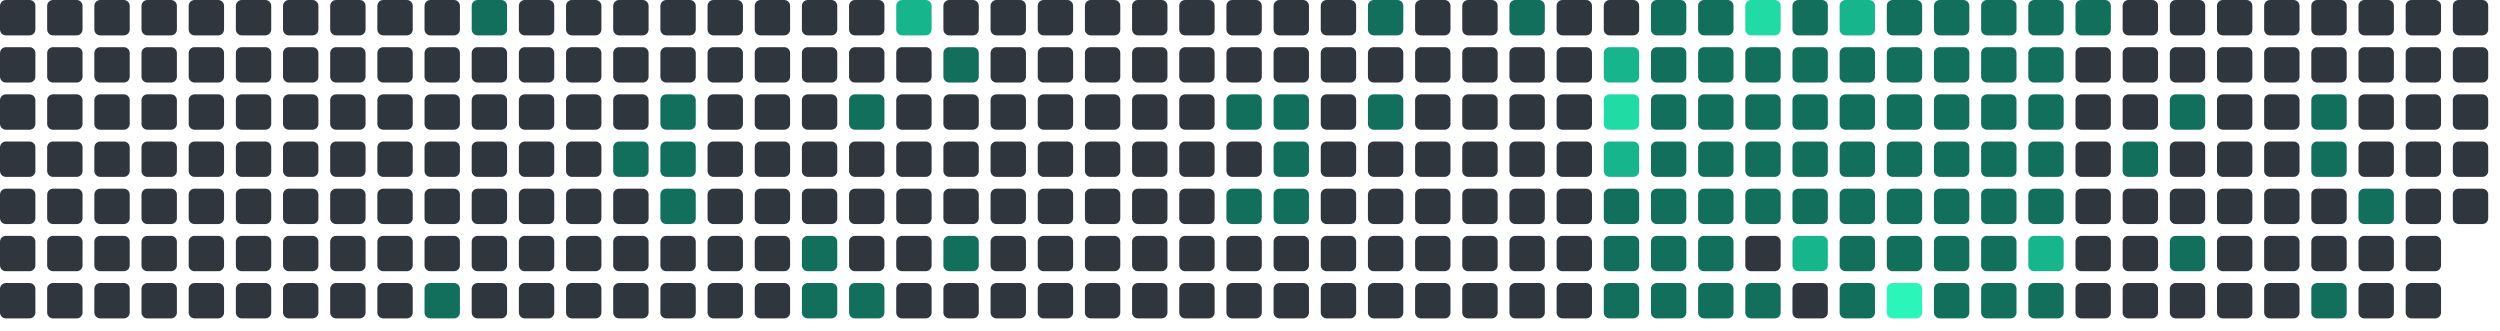
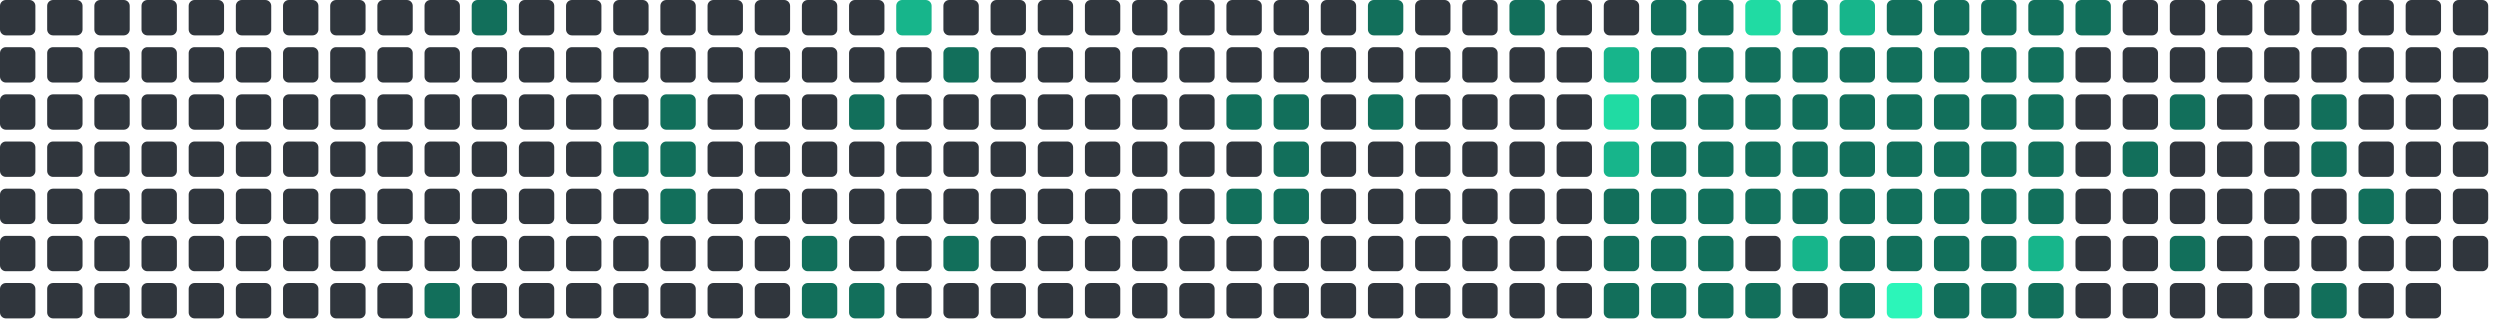
<svg xmlns="http://www.w3.org/2000/svg" viewBox="0 0 848 112" width="848" height="112">
  <rect x="0" y="0" width="12" height="12" rx="2" fill="#30363d" />
  <rect x="0" y="16" width="12" height="12" rx="2" fill="#30363d" />
  <rect x="0" y="32" width="12" height="12" rx="2" fill="#30363d" />
  <rect x="0" y="48" width="12" height="12" rx="2" fill="#30363d" />
  <rect x="0" y="64" width="12" height="12" rx="2" fill="#30363d" />
  <rect x="0" y="80" width="12" height="12" rx="2" fill="#30363d" />
  <rect x="0" y="96" width="12" height="12" rx="2" fill="#30363d" />
  <rect x="16" y="0" width="12" height="12" rx="2" fill="#30363d" />
  <rect x="16" y="16" width="12" height="12" rx="2" fill="#30363d" />
  <rect x="16" y="32" width="12" height="12" rx="2" fill="#30363d" />
  <rect x="16" y="48" width="12" height="12" rx="2" fill="#30363d" />
  <rect x="16" y="64" width="12" height="12" rx="2" fill="#30363d" />
  <rect x="16" y="80" width="12" height="12" rx="2" fill="#30363d" />
  <rect x="16" y="96" width="12" height="12" rx="2" fill="#30363d" />
  <rect x="32" y="0" width="12" height="12" rx="2" fill="#30363d" />
  <rect x="32" y="16" width="12" height="12" rx="2" fill="#30363d" />
  <rect x="32" y="32" width="12" height="12" rx="2" fill="#30363d" />
  <rect x="32" y="48" width="12" height="12" rx="2" fill="#30363d" />
  <rect x="32" y="64" width="12" height="12" rx="2" fill="#30363d" />
  <rect x="32" y="80" width="12" height="12" rx="2" fill="#30363d" />
  <rect x="32" y="96" width="12" height="12" rx="2" fill="#30363d" />
  <rect x="48" y="0" width="12" height="12" rx="2" fill="#30363d" />
  <rect x="48" y="16" width="12" height="12" rx="2" fill="#30363d" />
  <rect x="48" y="32" width="12" height="12" rx="2" fill="#30363d" />
  <rect x="48" y="48" width="12" height="12" rx="2" fill="#30363d" />
  <rect x="48" y="64" width="12" height="12" rx="2" fill="#30363d" />
  <rect x="48" y="80" width="12" height="12" rx="2" fill="#30363d" />
  <rect x="48" y="96" width="12" height="12" rx="2" fill="#30363d" />
  <rect x="64" y="0" width="12" height="12" rx="2" fill="#30363d" />
  <rect x="64" y="16" width="12" height="12" rx="2" fill="#30363d" />
  <rect x="64" y="32" width="12" height="12" rx="2" fill="#30363d" />
  <rect x="64" y="48" width="12" height="12" rx="2" fill="#30363d" />
  <rect x="64" y="64" width="12" height="12" rx="2" fill="#30363d" />
  <rect x="64" y="80" width="12" height="12" rx="2" fill="#30363d" />
  <rect x="64" y="96" width="12" height="12" rx="2" fill="#30363d" />
  <rect x="80" y="0" width="12" height="12" rx="2" fill="#30363d" />
  <rect x="80" y="16" width="12" height="12" rx="2" fill="#30363d" />
  <rect x="80" y="32" width="12" height="12" rx="2" fill="#30363d" />
  <rect x="80" y="48" width="12" height="12" rx="2" fill="#30363d" />
  <rect x="80" y="64" width="12" height="12" rx="2" fill="#30363d" />
  <rect x="80" y="80" width="12" height="12" rx="2" fill="#30363d" />
  <rect x="80" y="96" width="12" height="12" rx="2" fill="#30363d" />
  <rect x="96" y="0" width="12" height="12" rx="2" fill="#30363d" />
  <rect x="96" y="16" width="12" height="12" rx="2" fill="#30363d" />
  <rect x="96" y="32" width="12" height="12" rx="2" fill="#30363d" />
  <rect x="96" y="48" width="12" height="12" rx="2" fill="#30363d" />
  <rect x="96" y="64" width="12" height="12" rx="2" fill="#30363d" />
  <rect x="96" y="80" width="12" height="12" rx="2" fill="#30363d" />
  <rect x="96" y="96" width="12" height="12" rx="2" fill="#30363d" />
  <rect x="112" y="0" width="12" height="12" rx="2" fill="#30363d" />
  <rect x="112" y="16" width="12" height="12" rx="2" fill="#30363d" />
  <rect x="112" y="32" width="12" height="12" rx="2" fill="#30363d" />
  <rect x="112" y="48" width="12" height="12" rx="2" fill="#30363d" />
  <rect x="112" y="64" width="12" height="12" rx="2" fill="#30363d" />
  <rect x="112" y="80" width="12" height="12" rx="2" fill="#30363d" />
  <rect x="112" y="96" width="12" height="12" rx="2" fill="#30363d" />
  <rect x="128" y="0" width="12" height="12" rx="2" fill="#30363d" />
  <rect x="128" y="16" width="12" height="12" rx="2" fill="#30363d" />
  <rect x="128" y="32" width="12" height="12" rx="2" fill="#30363d" />
  <rect x="128" y="48" width="12" height="12" rx="2" fill="#30363d" />
  <rect x="128" y="64" width="12" height="12" rx="2" fill="#30363d" />
  <rect x="128" y="80" width="12" height="12" rx="2" fill="#30363d" />
  <rect x="128" y="96" width="12" height="12" rx="2" fill="#30363d" />
  <rect x="144" y="0" width="12" height="12" rx="2" fill="#30363d" />
  <rect x="144" y="16" width="12" height="12" rx="2" fill="#30363d" />
  <rect x="144" y="32" width="12" height="12" rx="2" fill="#30363d" />
  <rect x="144" y="48" width="12" height="12" rx="2" fill="#30363d" />
  <rect x="144" y="64" width="12" height="12" rx="2" fill="#30363d" />
  <rect x="144" y="80" width="12" height="12" rx="2" fill="#30363d" />
  <rect x="144" y="96" width="12" height="12" rx="2" fill="#126F5B" />
  <rect x="160" y="0" width="12" height="12" rx="2" fill="#126F5B" />
  <rect x="160" y="16" width="12" height="12" rx="2" fill="#30363d" />
  <rect x="160" y="32" width="12" height="12" rx="2" fill="#30363d" />
  <rect x="160" y="48" width="12" height="12" rx="2" fill="#30363d" />
  <rect x="160" y="64" width="12" height="12" rx="2" fill="#30363d" />
  <rect x="160" y="80" width="12" height="12" rx="2" fill="#30363d" />
  <rect x="160" y="96" width="12" height="12" rx="2" fill="#30363d" />
  <rect x="176" y="0" width="12" height="12" rx="2" fill="#30363d" />
  <rect x="176" y="16" width="12" height="12" rx="2" fill="#30363d" />
  <rect x="176" y="32" width="12" height="12" rx="2" fill="#30363d" />
  <rect x="176" y="48" width="12" height="12" rx="2" fill="#30363d" />
  <rect x="176" y="64" width="12" height="12" rx="2" fill="#30363d" />
  <rect x="176" y="80" width="12" height="12" rx="2" fill="#30363d" />
  <rect x="176" y="96" width="12" height="12" rx="2" fill="#30363d" />
  <rect x="192" y="0" width="12" height="12" rx="2" fill="#30363d" />
  <rect x="192" y="16" width="12" height="12" rx="2" fill="#30363d" />
  <rect x="192" y="32" width="12" height="12" rx="2" fill="#30363d" />
  <rect x="192" y="48" width="12" height="12" rx="2" fill="#30363d" />
  <rect x="192" y="64" width="12" height="12" rx="2" fill="#30363d" />
  <rect x="192" y="80" width="12" height="12" rx="2" fill="#30363d" />
  <rect x="192" y="96" width="12" height="12" rx="2" fill="#30363d" />
  <rect x="208" y="0" width="12" height="12" rx="2" fill="#30363d" />
  <rect x="208" y="16" width="12" height="12" rx="2" fill="#30363d" />
  <rect x="208" y="32" width="12" height="12" rx="2" fill="#30363d" />
  <rect x="208" y="48" width="12" height="12" rx="2" fill="#126F5B" />
  <rect x="208" y="64" width="12" height="12" rx="2" fill="#30363d" />
  <rect x="208" y="80" width="12" height="12" rx="2" fill="#30363d" />
  <rect x="208" y="96" width="12" height="12" rx="2" fill="#30363d" />
  <rect x="224" y="0" width="12" height="12" rx="2" fill="#30363d" />
  <rect x="224" y="16" width="12" height="12" rx="2" fill="#30363d" />
  <rect x="224" y="32" width="12" height="12" rx="2" fill="#126F5B" />
  <rect x="224" y="48" width="12" height="12" rx="2" fill="#126F5B" />
  <rect x="224" y="64" width="12" height="12" rx="2" fill="#126F5B" />
  <rect x="224" y="80" width="12" height="12" rx="2" fill="#30363d" />
  <rect x="224" y="96" width="12" height="12" rx="2" fill="#30363d" />
  <rect x="240" y="0" width="12" height="12" rx="2" fill="#30363d" />
  <rect x="240" y="16" width="12" height="12" rx="2" fill="#30363d" />
  <rect x="240" y="32" width="12" height="12" rx="2" fill="#30363d" />
  <rect x="240" y="48" width="12" height="12" rx="2" fill="#30363d" />
  <rect x="240" y="64" width="12" height="12" rx="2" fill="#30363d" />
  <rect x="240" y="80" width="12" height="12" rx="2" fill="#30363d" />
  <rect x="240" y="96" width="12" height="12" rx="2" fill="#30363d" />
  <rect x="256" y="0" width="12" height="12" rx="2" fill="#30363d" />
  <rect x="256" y="16" width="12" height="12" rx="2" fill="#30363d" />
  <rect x="256" y="32" width="12" height="12" rx="2" fill="#30363d" />
  <rect x="256" y="48" width="12" height="12" rx="2" fill="#30363d" />
  <rect x="256" y="64" width="12" height="12" rx="2" fill="#30363d" />
  <rect x="256" y="80" width="12" height="12" rx="2" fill="#30363d" />
  <rect x="256" y="96" width="12" height="12" rx="2" fill="#30363d" />
  <rect x="272" y="0" width="12" height="12" rx="2" fill="#30363d" />
  <rect x="272" y="16" width="12" height="12" rx="2" fill="#30363d" />
  <rect x="272" y="32" width="12" height="12" rx="2" fill="#30363d" />
  <rect x="272" y="48" width="12" height="12" rx="2" fill="#30363d" />
  <rect x="272" y="64" width="12" height="12" rx="2" fill="#30363d" />
  <rect x="272" y="80" width="12" height="12" rx="2" fill="#126F5B" />
  <rect x="272" y="96" width="12" height="12" rx="2" fill="#126F5B" />
  <rect x="288" y="0" width="12" height="12" rx="2" fill="#30363d" />
  <rect x="288" y="16" width="12" height="12" rx="2" fill="#30363d" />
  <rect x="288" y="32" width="12" height="12" rx="2" fill="#126F5B" />
  <rect x="288" y="48" width="12" height="12" rx="2" fill="#30363d" />
  <rect x="288" y="64" width="12" height="12" rx="2" fill="#30363d" />
  <rect x="288" y="80" width="12" height="12" rx="2" fill="#30363d" />
  <rect x="288" y="96" width="12" height="12" rx="2" fill="#126F5B" />
  <rect x="304" y="0" width="12" height="12" rx="2" fill="#17b58b" />
  <rect x="304" y="16" width="12" height="12" rx="2" fill="#30363d" />
  <rect x="304" y="32" width="12" height="12" rx="2" fill="#30363d" />
  <rect x="304" y="48" width="12" height="12" rx="2" fill="#30363d" />
  <rect x="304" y="64" width="12" height="12" rx="2" fill="#30363d" />
  <rect x="304" y="80" width="12" height="12" rx="2" fill="#30363d" />
  <rect x="304" y="96" width="12" height="12" rx="2" fill="#30363d" />
  <rect x="320" y="0" width="12" height="12" rx="2" fill="#30363d" />
  <rect x="320" y="16" width="12" height="12" rx="2" fill="#126F5B" />
  <rect x="320" y="32" width="12" height="12" rx="2" fill="#30363d" />
  <rect x="320" y="48" width="12" height="12" rx="2" fill="#30363d" />
  <rect x="320" y="64" width="12" height="12" rx="2" fill="#30363d" />
  <rect x="320" y="80" width="12" height="12" rx="2" fill="#126F5B" />
  <rect x="320" y="96" width="12" height="12" rx="2" fill="#30363d" />
  <rect x="336" y="0" width="12" height="12" rx="2" fill="#30363d" />
  <rect x="336" y="16" width="12" height="12" rx="2" fill="#30363d" />
  <rect x="336" y="32" width="12" height="12" rx="2" fill="#30363d" />
  <rect x="336" y="48" width="12" height="12" rx="2" fill="#30363d" />
  <rect x="336" y="64" width="12" height="12" rx="2" fill="#30363d" />
  <rect x="336" y="80" width="12" height="12" rx="2" fill="#30363d" />
  <rect x="336" y="96" width="12" height="12" rx="2" fill="#30363d" />
  <rect x="352" y="0" width="12" height="12" rx="2" fill="#30363d" />
  <rect x="352" y="16" width="12" height="12" rx="2" fill="#30363d" />
  <rect x="352" y="32" width="12" height="12" rx="2" fill="#30363d" />
  <rect x="352" y="48" width="12" height="12" rx="2" fill="#30363d" />
  <rect x="352" y="64" width="12" height="12" rx="2" fill="#30363d" />
  <rect x="352" y="80" width="12" height="12" rx="2" fill="#30363d" />
  <rect x="352" y="96" width="12" height="12" rx="2" fill="#30363d" />
  <rect x="368" y="0" width="12" height="12" rx="2" fill="#30363d" />
  <rect x="368" y="16" width="12" height="12" rx="2" fill="#30363d" />
  <rect x="368" y="32" width="12" height="12" rx="2" fill="#30363d" />
  <rect x="368" y="48" width="12" height="12" rx="2" fill="#30363d" />
  <rect x="368" y="64" width="12" height="12" rx="2" fill="#30363d" />
  <rect x="368" y="80" width="12" height="12" rx="2" fill="#30363d" />
  <rect x="368" y="96" width="12" height="12" rx="2" fill="#30363d" />
  <rect x="384" y="0" width="12" height="12" rx="2" fill="#30363d" />
  <rect x="384" y="16" width="12" height="12" rx="2" fill="#30363d" />
  <rect x="384" y="32" width="12" height="12" rx="2" fill="#30363d" />
  <rect x="384" y="48" width="12" height="12" rx="2" fill="#30363d" />
  <rect x="384" y="64" width="12" height="12" rx="2" fill="#30363d" />
  <rect x="384" y="80" width="12" height="12" rx="2" fill="#30363d" />
  <rect x="384" y="96" width="12" height="12" rx="2" fill="#30363d" />
  <rect x="400" y="0" width="12" height="12" rx="2" fill="#30363d" />
  <rect x="400" y="16" width="12" height="12" rx="2" fill="#30363d" />
  <rect x="400" y="32" width="12" height="12" rx="2" fill="#30363d" />
  <rect x="400" y="48" width="12" height="12" rx="2" fill="#30363d" />
  <rect x="400" y="64" width="12" height="12" rx="2" fill="#30363d" />
  <rect x="400" y="80" width="12" height="12" rx="2" fill="#30363d" />
  <rect x="400" y="96" width="12" height="12" rx="2" fill="#30363d" />
  <rect x="416" y="0" width="12" height="12" rx="2" fill="#30363d" />
  <rect x="416" y="16" width="12" height="12" rx="2" fill="#30363d" />
  <rect x="416" y="32" width="12" height="12" rx="2" fill="#126F5B" />
  <rect x="416" y="48" width="12" height="12" rx="2" fill="#30363d" />
  <rect x="416" y="64" width="12" height="12" rx="2" fill="#126F5B" />
  <rect x="416" y="80" width="12" height="12" rx="2" fill="#30363d" />
  <rect x="416" y="96" width="12" height="12" rx="2" fill="#30363d" />
  <rect x="432" y="0" width="12" height="12" rx="2" fill="#30363d" />
  <rect x="432" y="16" width="12" height="12" rx="2" fill="#30363d" />
  <rect x="432" y="32" width="12" height="12" rx="2" fill="#126F5B" />
  <rect x="432" y="48" width="12" height="12" rx="2" fill="#126F5B" />
  <rect x="432" y="64" width="12" height="12" rx="2" fill="#126F5B" />
  <rect x="432" y="80" width="12" height="12" rx="2" fill="#30363d" />
  <rect x="432" y="96" width="12" height="12" rx="2" fill="#30363d" />
  <rect x="448" y="0" width="12" height="12" rx="2" fill="#30363d" />
  <rect x="448" y="16" width="12" height="12" rx="2" fill="#30363d" />
  <rect x="448" y="32" width="12" height="12" rx="2" fill="#30363d" />
  <rect x="448" y="48" width="12" height="12" rx="2" fill="#30363d" />
  <rect x="448" y="64" width="12" height="12" rx="2" fill="#30363d" />
  <rect x="448" y="80" width="12" height="12" rx="2" fill="#30363d" />
  <rect x="448" y="96" width="12" height="12" rx="2" fill="#30363d" />
  <rect x="464" y="0" width="12" height="12" rx="2" fill="#126F5B" />
  <rect x="464" y="16" width="12" height="12" rx="2" fill="#30363d" />
  <rect x="464" y="32" width="12" height="12" rx="2" fill="#126F5B" />
  <rect x="464" y="48" width="12" height="12" rx="2" fill="#30363d" />
  <rect x="464" y="64" width="12" height="12" rx="2" fill="#30363d" />
  <rect x="464" y="80" width="12" height="12" rx="2" fill="#30363d" />
  <rect x="464" y="96" width="12" height="12" rx="2" fill="#30363d" />
  <rect x="480" y="0" width="12" height="12" rx="2" fill="#30363d" />
  <rect x="480" y="16" width="12" height="12" rx="2" fill="#30363d" />
  <rect x="480" y="32" width="12" height="12" rx="2" fill="#30363d" />
  <rect x="480" y="48" width="12" height="12" rx="2" fill="#30363d" />
  <rect x="480" y="64" width="12" height="12" rx="2" fill="#30363d" />
  <rect x="480" y="80" width="12" height="12" rx="2" fill="#30363d" />
  <rect x="480" y="96" width="12" height="12" rx="2" fill="#30363d" />
  <rect x="496" y="0" width="12" height="12" rx="2" fill="#30363d" />
  <rect x="496" y="16" width="12" height="12" rx="2" fill="#30363d" />
  <rect x="496" y="32" width="12" height="12" rx="2" fill="#30363d" />
  <rect x="496" y="48" width="12" height="12" rx="2" fill="#30363d" />
  <rect x="496" y="64" width="12" height="12" rx="2" fill="#30363d" />
  <rect x="496" y="80" width="12" height="12" rx="2" fill="#30363d" />
  <rect x="496" y="96" width="12" height="12" rx="2" fill="#30363d" />
  <rect x="512" y="0" width="12" height="12" rx="2" fill="#126F5B" />
  <rect x="512" y="16" width="12" height="12" rx="2" fill="#30363d" />
  <rect x="512" y="32" width="12" height="12" rx="2" fill="#30363d" />
  <rect x="512" y="48" width="12" height="12" rx="2" fill="#30363d" />
  <rect x="512" y="64" width="12" height="12" rx="2" fill="#30363d" />
  <rect x="512" y="80" width="12" height="12" rx="2" fill="#30363d" />
  <rect x="512" y="96" width="12" height="12" rx="2" fill="#30363d" />
  <rect x="528" y="0" width="12" height="12" rx="2" fill="#30363d" />
  <rect x="528" y="16" width="12" height="12" rx="2" fill="#30363d" />
  <rect x="528" y="32" width="12" height="12" rx="2" fill="#30363d" />
  <rect x="528" y="48" width="12" height="12" rx="2" fill="#30363d" />
  <rect x="528" y="64" width="12" height="12" rx="2" fill="#30363d" />
  <rect x="528" y="80" width="12" height="12" rx="2" fill="#30363d" />
  <rect x="528" y="96" width="12" height="12" rx="2" fill="#30363d" />
  <rect x="544" y="0" width="12" height="12" rx="2" fill="#30363d" />
  <rect x="544" y="16" width="12" height="12" rx="2" fill="#17b58b" />
  <rect x="544" y="32" width="12" height="12" rx="2" fill="#20dba3" />
  <rect x="544" y="48" width="12" height="12" rx="2" fill="#17b58b" />
  <rect x="544" y="64" width="12" height="12" rx="2" fill="#126F5B" />
  <rect x="544" y="80" width="12" height="12" rx="2" fill="#126F5B" />
  <rect x="544" y="96" width="12" height="12" rx="2" fill="#126F5B" />
  <rect x="560" y="0" width="12" height="12" rx="2" fill="#126F5B" />
  <rect x="560" y="16" width="12" height="12" rx="2" fill="#126F5B" />
  <rect x="560" y="32" width="12" height="12" rx="2" fill="#126F5B" />
  <rect x="560" y="48" width="12" height="12" rx="2" fill="#126F5B" />
  <rect x="560" y="64" width="12" height="12" rx="2" fill="#126F5B" />
  <rect x="560" y="80" width="12" height="12" rx="2" fill="#126F5B" />
  <rect x="560" y="96" width="12" height="12" rx="2" fill="#126F5B" />
  <rect x="576" y="0" width="12" height="12" rx="2" fill="#126F5B" />
  <rect x="576" y="16" width="12" height="12" rx="2" fill="#126F5B" />
  <rect x="576" y="32" width="12" height="12" rx="2" fill="#126F5B" />
  <rect x="576" y="48" width="12" height="12" rx="2" fill="#126F5B" />
  <rect x="576" y="64" width="12" height="12" rx="2" fill="#126F5B" />
  <rect x="576" y="80" width="12" height="12" rx="2" fill="#126F5B" />
  <rect x="576" y="96" width="12" height="12" rx="2" fill="#126F5B" />
  <rect x="592" y="0" width="12" height="12" rx="2" fill="#20dba3" />
  <rect x="592" y="16" width="12" height="12" rx="2" fill="#126F5B" />
  <rect x="592" y="32" width="12" height="12" rx="2" fill="#126F5B" />
  <rect x="592" y="48" width="12" height="12" rx="2" fill="#126F5B" />
  <rect x="592" y="64" width="12" height="12" rx="2" fill="#126F5B" />
  <rect x="592" y="80" width="12" height="12" rx="2" fill="#30363d" />
  <rect x="592" y="96" width="12" height="12" rx="2" fill="#126F5B" />
  <rect x="608" y="0" width="12" height="12" rx="2" fill="#126F5B" />
  <rect x="608" y="16" width="12" height="12" rx="2" fill="#126F5B" />
  <rect x="608" y="32" width="12" height="12" rx="2" fill="#126F5B" />
  <rect x="608" y="48" width="12" height="12" rx="2" fill="#126F5B" />
  <rect x="608" y="64" width="12" height="12" rx="2" fill="#126F5B" />
  <rect x="608" y="80" width="12" height="12" rx="2" fill="#17b58b" />
  <rect x="608" y="96" width="12" height="12" rx="2" fill="#30363d" />
  <rect x="624" y="0" width="12" height="12" rx="2" fill="#17b58b" />
  <rect x="624" y="16" width="12" height="12" rx="2" fill="#126F5B" />
  <rect x="624" y="32" width="12" height="12" rx="2" fill="#126F5B" />
  <rect x="624" y="48" width="12" height="12" rx="2" fill="#126F5B" />
  <rect x="624" y="64" width="12" height="12" rx="2" fill="#126F5B" />
  <rect x="624" y="80" width="12" height="12" rx="2" fill="#126F5B" />
  <rect x="624" y="96" width="12" height="12" rx="2" fill="#126F5B" />
  <rect x="640" y="0" width="12" height="12" rx="2" fill="#126F5B" />
  <rect x="640" y="16" width="12" height="12" rx="2" fill="#126F5B" />
  <rect x="640" y="32" width="12" height="12" rx="2" fill="#126F5B" />
  <rect x="640" y="48" width="12" height="12" rx="2" fill="#126F5B" />
  <rect x="640" y="64" width="12" height="12" rx="2" fill="#126F5B" />
  <rect x="640" y="80" width="12" height="12" rx="2" fill="#126F5B" />
  <rect x="640" y="96" width="12" height="12" rx="2" fill="#2CF5B9" />
  <rect x="656" y="0" width="12" height="12" rx="2" fill="#126F5B" />
  <rect x="656" y="16" width="12" height="12" rx="2" fill="#126F5B" />
  <rect x="656" y="32" width="12" height="12" rx="2" fill="#126F5B" />
  <rect x="656" y="48" width="12" height="12" rx="2" fill="#126F5B" />
  <rect x="656" y="64" width="12" height="12" rx="2" fill="#126F5B" />
  <rect x="656" y="80" width="12" height="12" rx="2" fill="#126F5B" />
  <rect x="656" y="96" width="12" height="12" rx="2" fill="#126F5B" />
  <rect x="672" y="0" width="12" height="12" rx="2" fill="#126F5B" />
  <rect x="672" y="16" width="12" height="12" rx="2" fill="#126F5B" />
  <rect x="672" y="32" width="12" height="12" rx="2" fill="#126F5B" />
  <rect x="672" y="48" width="12" height="12" rx="2" fill="#126F5B" />
  <rect x="672" y="64" width="12" height="12" rx="2" fill="#126F5B" />
  <rect x="672" y="80" width="12" height="12" rx="2" fill="#126F5B" />
  <rect x="672" y="96" width="12" height="12" rx="2" fill="#126F5B" />
  <rect x="688" y="0" width="12" height="12" rx="2" fill="#126F5B" />
  <rect x="688" y="16" width="12" height="12" rx="2" fill="#126F5B" />
  <rect x="688" y="32" width="12" height="12" rx="2" fill="#126F5B" />
  <rect x="688" y="48" width="12" height="12" rx="2" fill="#126F5B" />
  <rect x="688" y="64" width="12" height="12" rx="2" fill="#126F5B" />
  <rect x="688" y="80" width="12" height="12" rx="2" fill="#17b58b" />
  <rect x="688" y="96" width="12" height="12" rx="2" fill="#126F5B" />
  <rect x="704" y="0" width="12" height="12" rx="2" fill="#126F5B" />
  <rect x="704" y="16" width="12" height="12" rx="2" fill="#30363d" />
  <rect x="704" y="32" width="12" height="12" rx="2" fill="#30363d" />
  <rect x="704" y="48" width="12" height="12" rx="2" fill="#30363d" />
  <rect x="704" y="64" width="12" height="12" rx="2" fill="#30363d" />
  <rect x="704" y="80" width="12" height="12" rx="2" fill="#30363d" />
  <rect x="704" y="96" width="12" height="12" rx="2" fill="#30363d" />
  <rect x="720" y="0" width="12" height="12" rx="2" fill="#30363d" />
  <rect x="720" y="16" width="12" height="12" rx="2" fill="#30363d" />
  <rect x="720" y="32" width="12" height="12" rx="2" fill="#30363d" />
  <rect x="720" y="48" width="12" height="12" rx="2" fill="#126F5B" />
  <rect x="720" y="64" width="12" height="12" rx="2" fill="#30363d" />
  <rect x="720" y="80" width="12" height="12" rx="2" fill="#30363d" />
  <rect x="720" y="96" width="12" height="12" rx="2" fill="#30363d" />
  <rect x="736" y="0" width="12" height="12" rx="2" fill="#30363d" />
  <rect x="736" y="16" width="12" height="12" rx="2" fill="#30363d" />
  <rect x="736" y="32" width="12" height="12" rx="2" fill="#126F5B" />
  <rect x="736" y="48" width="12" height="12" rx="2" fill="#30363d" />
  <rect x="736" y="64" width="12" height="12" rx="2" fill="#30363d" />
  <rect x="736" y="80" width="12" height="12" rx="2" fill="#126F5B" />
  <rect x="736" y="96" width="12" height="12" rx="2" fill="#30363d" />
  <rect x="752" y="0" width="12" height="12" rx="2" fill="#30363d" />
  <rect x="752" y="16" width="12" height="12" rx="2" fill="#30363d" />
  <rect x="752" y="32" width="12" height="12" rx="2" fill="#30363d" />
  <rect x="752" y="48" width="12" height="12" rx="2" fill="#30363d" />
  <rect x="752" y="64" width="12" height="12" rx="2" fill="#30363d" />
  <rect x="752" y="80" width="12" height="12" rx="2" fill="#30363d" />
  <rect x="752" y="96" width="12" height="12" rx="2" fill="#30363d" />
  <rect x="768" y="0" width="12" height="12" rx="2" fill="#30363d" />
  <rect x="768" y="16" width="12" height="12" rx="2" fill="#30363d" />
  <rect x="768" y="32" width="12" height="12" rx="2" fill="#30363d" />
  <rect x="768" y="48" width="12" height="12" rx="2" fill="#30363d" />
  <rect x="768" y="64" width="12" height="12" rx="2" fill="#30363d" />
  <rect x="768" y="80" width="12" height="12" rx="2" fill="#30363d" />
  <rect x="768" y="96" width="12" height="12" rx="2" fill="#30363d" />
  <rect x="784" y="0" width="12" height="12" rx="2" fill="#30363d" />
  <rect x="784" y="16" width="12" height="12" rx="2" fill="#30363d" />
  <rect x="784" y="32" width="12" height="12" rx="2" fill="#126F5B" />
  <rect x="784" y="48" width="12" height="12" rx="2" fill="#126F5B" />
  <rect x="784" y="64" width="12" height="12" rx="2" fill="#30363d" />
  <rect x="784" y="80" width="12" height="12" rx="2" fill="#30363d" />
  <rect x="784" y="96" width="12" height="12" rx="2" fill="#126F5B" />
  <rect x="800" y="0" width="12" height="12" rx="2" fill="#30363d" />
  <rect x="800" y="16" width="12" height="12" rx="2" fill="#30363d" />
  <rect x="800" y="32" width="12" height="12" rx="2" fill="#30363d" />
  <rect x="800" y="48" width="12" height="12" rx="2" fill="#30363d" />
  <rect x="800" y="64" width="12" height="12" rx="2" fill="#126F5B" />
  <rect x="800" y="80" width="12" height="12" rx="2" fill="#30363d" />
  <rect x="800" y="96" width="12" height="12" rx="2" fill="#30363d" />
  <rect x="816" y="0" width="12" height="12" rx="2" fill="#30363d" />
  <rect x="816" y="16" width="12" height="12" rx="2" fill="#30363d" />
  <rect x="816" y="32" width="12" height="12" rx="2" fill="#30363d" />
  <rect x="816" y="48" width="12" height="12" rx="2" fill="#30363d" />
  <rect x="816" y="64" width="12" height="12" rx="2" fill="#30363d" />
  <rect x="816" y="80" width="12" height="12" rx="2" fill="#30363d" />
  <rect x="816" y="96" width="12" height="12" rx="2" fill="#30363d" />
  <rect x="832" y="0" width="12" height="12" rx="2" fill="#30363d" />
  <rect x="832" y="16" width="12" height="12" rx="2" fill="#30363d" />
  <rect x="832" y="32" width="12" height="12" rx="2" fill="#30363d" />
  <rect x="832" y="48" width="12" height="12" rx="2" fill="#30363d" />
  <rect x="832" y="64" width="12" height="12" rx="2" fill="#30363d" />
+   <rect x="832" y="80" width="12" height="12" rx="2" fill="#30363d" />
</svg>
